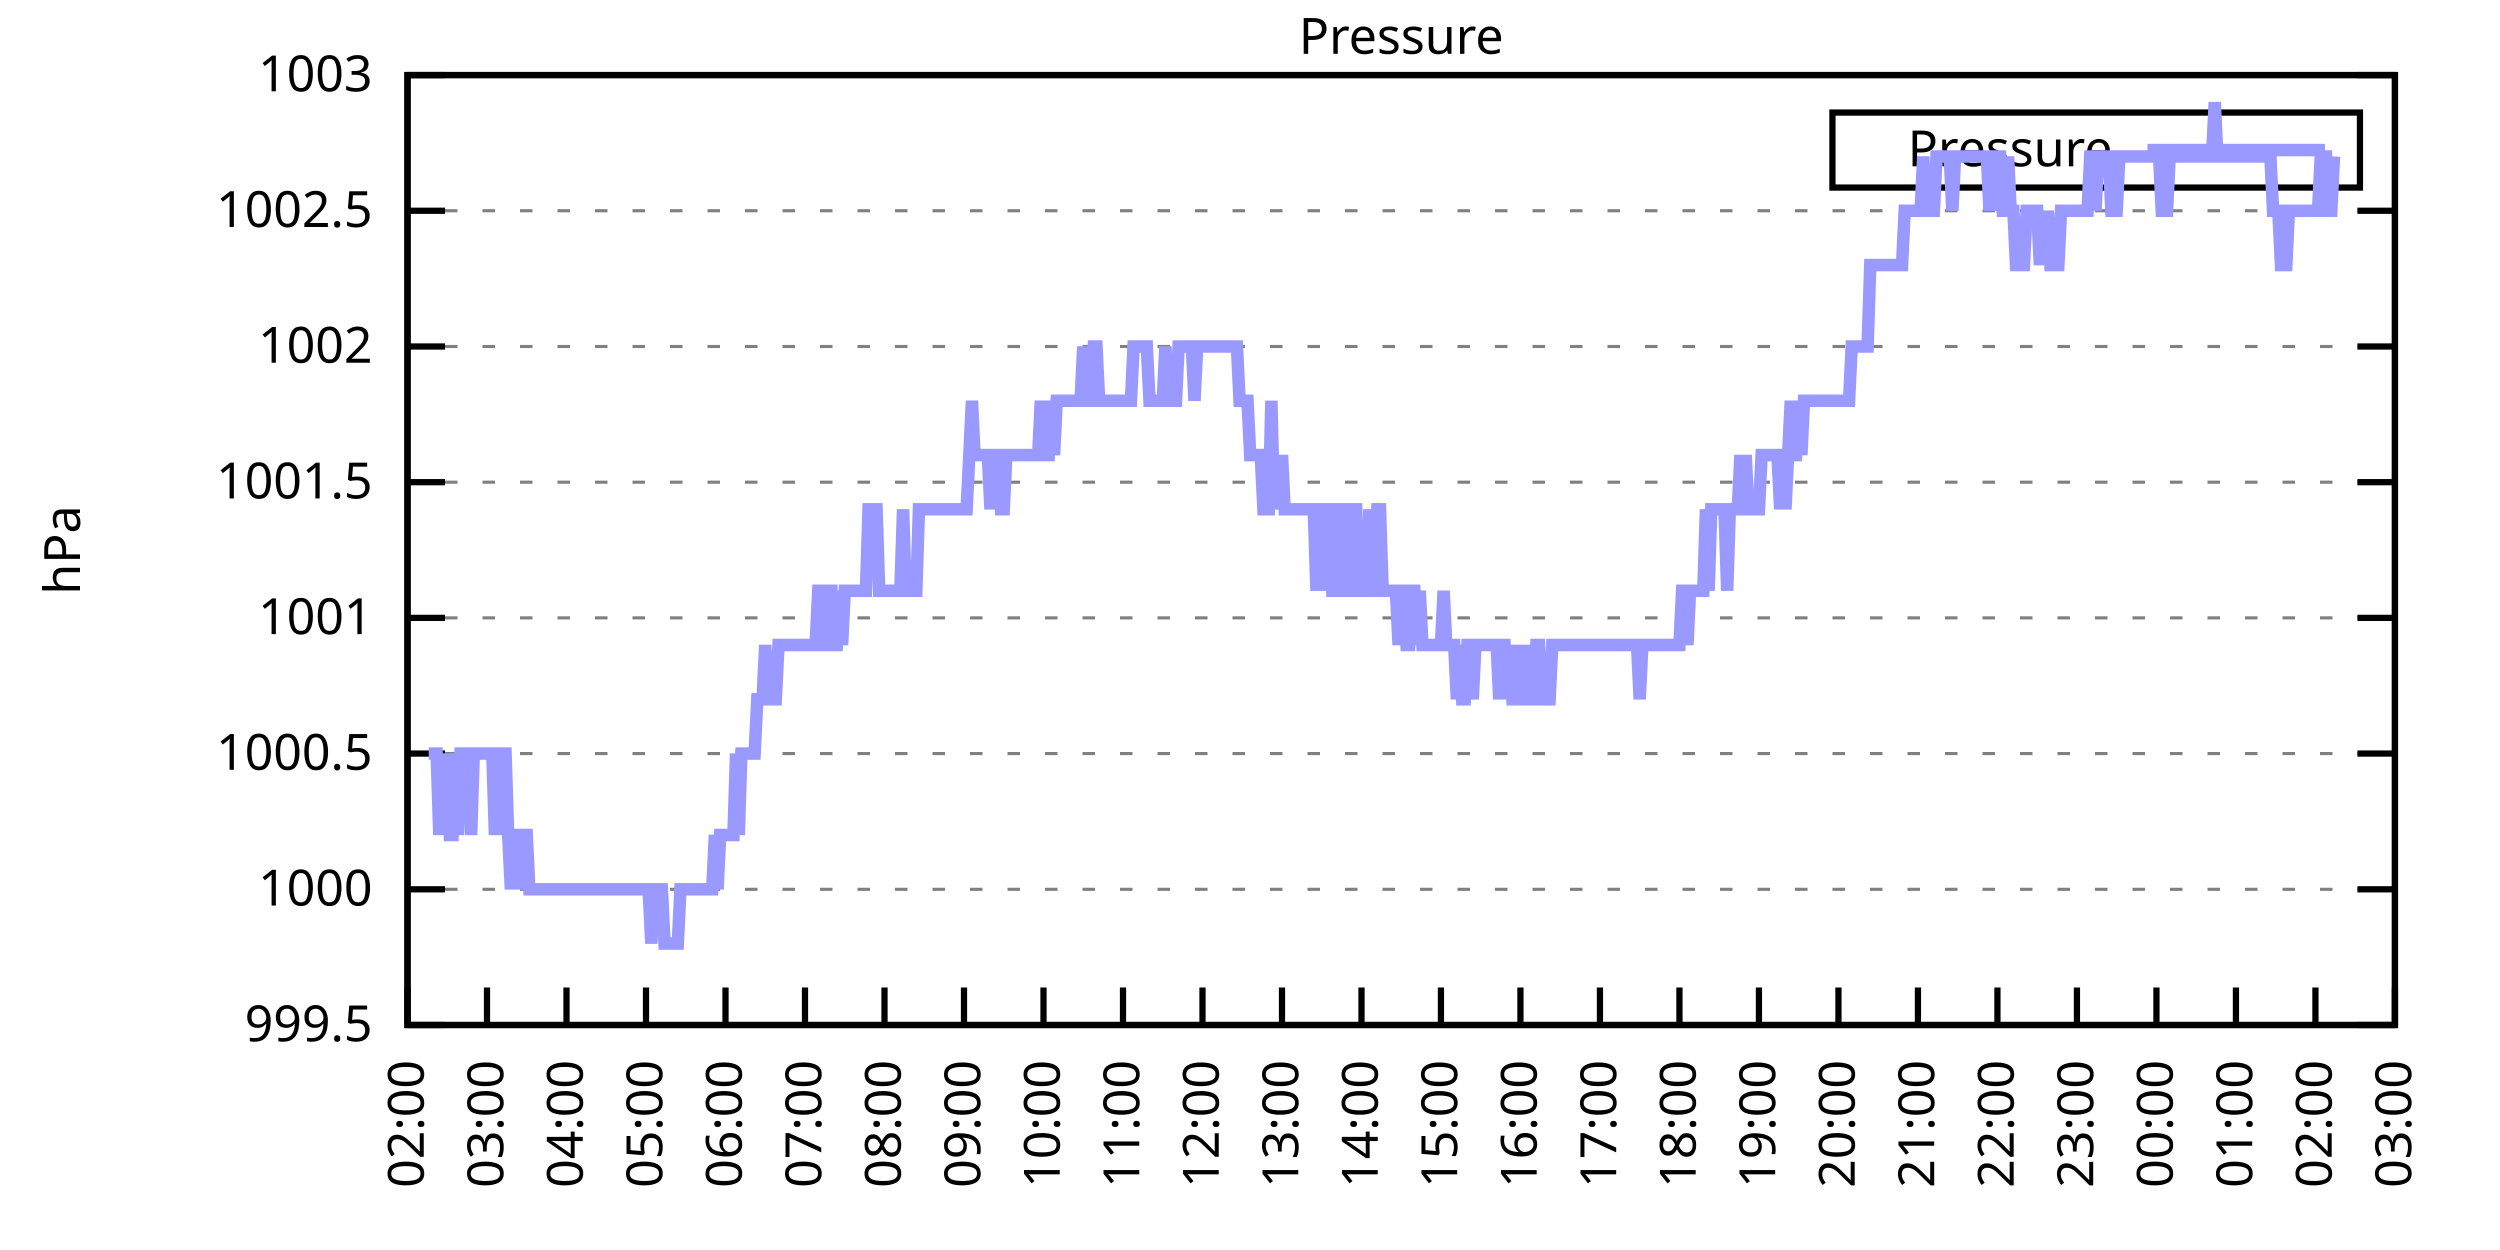
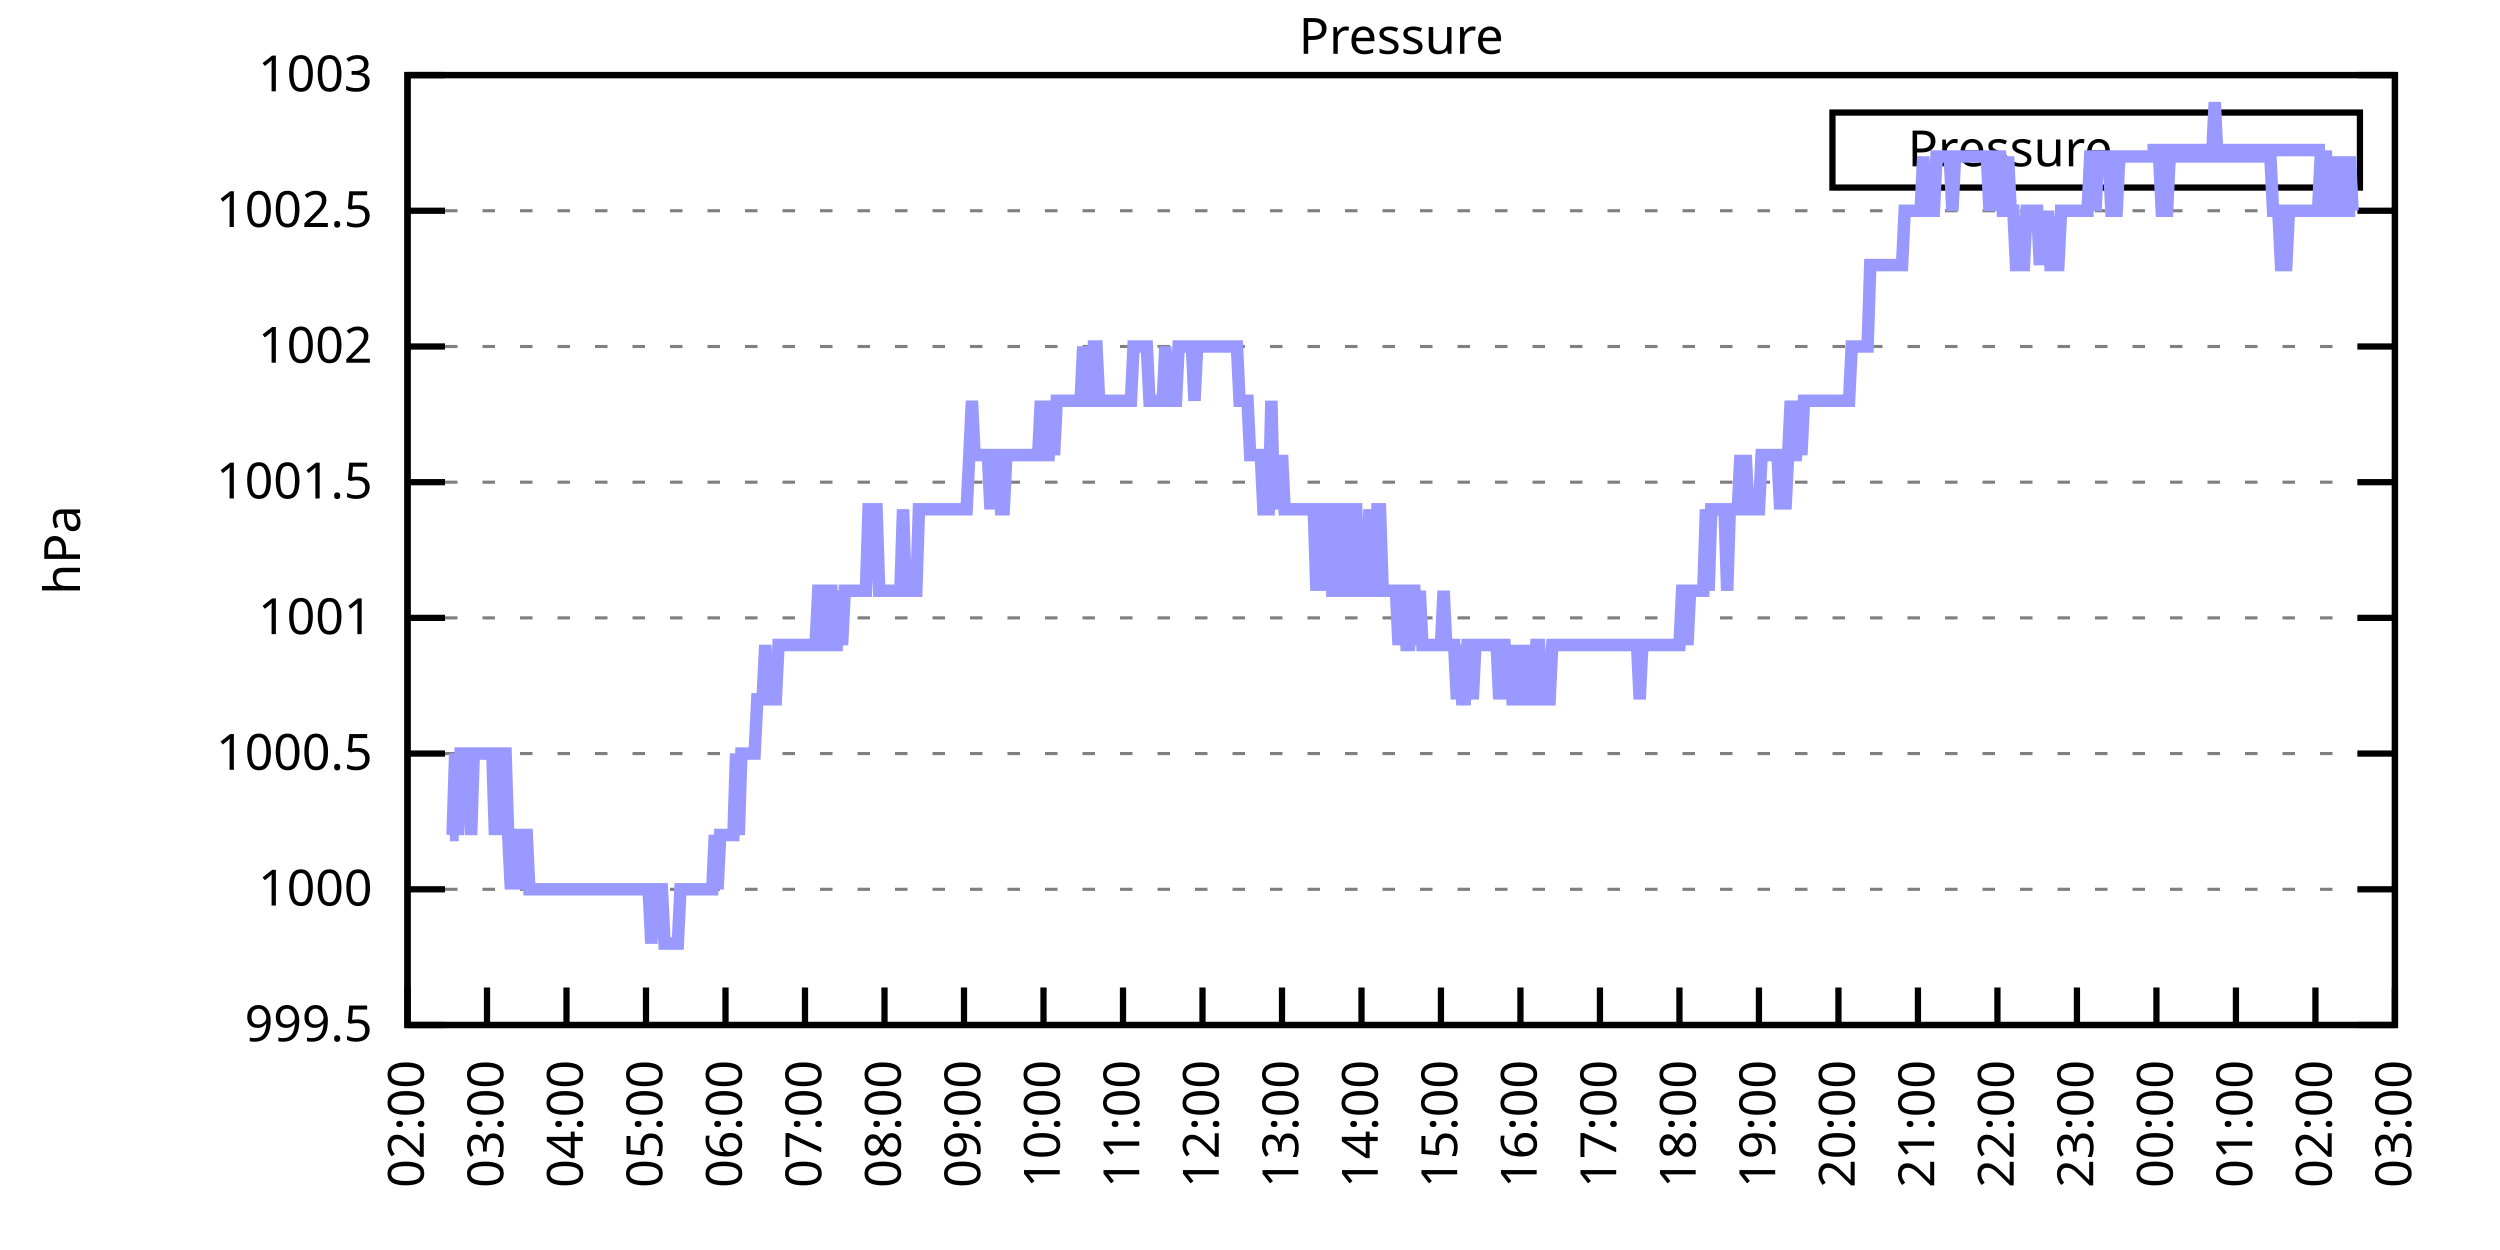
<svg xmlns="http://www.w3.org/2000/svg" xmlns:xlink="http://www.w3.org/1999/xlink" width="400" height="200" viewBox="0 0 400 200">
  <g id="gnuplot_canvas">
    <rect x="0" y="0" width="400" height="200" fill="none" />
    <defs>
      <circle id="gpDot" r="0.5" stroke-width="0.5" stroke="currentColor" />
      <path id="gpPt0" stroke-width="0.333" stroke="currentColor" d="M-1,0 h2 M0,-1 v2" />
      <path id="gpPt1" stroke-width="0.333" stroke="currentColor" d="M-1,-1 L1,1 M1,-1 L-1,1" />
      <path id="gpPt2" stroke-width="0.333" stroke="currentColor" d="M-1,0 L1,0 M0,-1 L0,1 M-1,-1 L1,1 M-1,1 L1,-1" />
      <rect id="gpPt3" stroke-width="0.333" stroke="currentColor" x="-1" y="-1" width="2" height="2" />
      <rect id="gpPt4" stroke-width="0.333" stroke="currentColor" fill="currentColor" x="-1" y="-1" width="2" height="2" />
      <circle id="gpPt5" stroke-width="0.333" stroke="currentColor" cx="0" cy="0" r="1" />
      <use xlink:href="#gpPt5" id="gpPt6" fill="currentColor" stroke="none" />
      <path id="gpPt7" stroke-width="0.333" stroke="currentColor" d="M0,-1.33 L-1.33,0.67 L1.33,0.67 z" />
      <use xlink:href="#gpPt7" id="gpPt8" fill="currentColor" stroke="none" />
      <use xlink:href="#gpPt7" id="gpPt9" stroke="currentColor" transform="rotate(180)" />
      <use xlink:href="#gpPt9" id="gpPt10" fill="currentColor" stroke="none" />
      <use xlink:href="#gpPt3" id="gpPt11" stroke="currentColor" transform="rotate(45)" />
      <use xlink:href="#gpPt11" id="gpPt12" fill="currentColor" stroke="none" />
      <path id="gpPt13" stroke-width="0.333" stroke="currentColor" d="M0,1.330 L1.265,0.411 L0.782,-1.067 L-0.782,-1.076 L-1.265,0.411 z" />
      <use xlink:href="#gpPt13" id="gpPt14" fill="currentColor" stroke="none" />
      <filter id="textbox" filterUnits="objectBoundingBox" x="0" y="0" height="1" width="1">
        <feFlood flood-color="white" flood-opacity="1" result="bgnd" />
        <feComposite in="SourceGraphic" in2="bgnd" operator="atop" />
      </filter>
      <filter id="greybox" filterUnits="objectBoundingBox" x="0" y="0" height="1" width="1">
        <feFlood flood-color="lightgrey" flood-opacity="1" result="grey" />
        <feComposite in="SourceGraphic" in2="grey" operator="atop" />
      </filter>
    </defs>
    <g fill="none" color="white" stroke="currentColor" stroke-width="1.00" stroke-linecap="butt" stroke-linejoin="miter">
</g>
    <g fill="none" color="black" stroke="currentColor" stroke-width="1.00" stroke-linecap="butt" stroke-linejoin="miter">
      <g stroke="none" shape-rendering="crispEdges">
        <polygon fill="rgb(255, 255, 255)" points="65.20,164.00 383.18,164.00 383.18,12.02 65.20,12.02 " />
      </g>
    </g>
    <g fill="none" color="black" stroke="currentColor" stroke-width="1.00" stroke-linecap="butt" stroke-linejoin="miter">
</g>
    <g fill="none" color="black" stroke="black" stroke-width="0.50" stroke-linecap="butt" stroke-linejoin="miter">
</g>
    <g fill="none" color="gray" stroke="currentColor" stroke-width="0.50" stroke-linecap="butt" stroke-linejoin="miter">
      <path stroke="gray" stroke-dasharray="2,4" class="gridline" d="M65.20,164.00 L383.19,164.00  " />
    </g>
    <g fill="none" color="gray" stroke="gray" stroke-width="1.00" stroke-linecap="butt" stroke-linejoin="miter">
</g>
    <g fill="none" color="black" stroke="currentColor" stroke-width="1.00" stroke-linecap="butt" stroke-linejoin="miter">
      <path stroke="black" d="M65.20,164.00 L71.20,164.00 M383.19,164.00 L377.19,164.00  " />
      <g transform="translate(59.60,166.60)" stroke="none" fill="black" font-family="Sans" font-size="8.00" text-anchor="end">
        <text>
          <tspan font-family="Sans"> 999.5</tspan>
        </text>
      </g>
    </g>
    <g fill="none" color="black" stroke="currentColor" stroke-width="1.00" stroke-linecap="butt" stroke-linejoin="miter">
</g>
    <g fill="none" color="black" stroke="black" stroke-width="0.50" stroke-linecap="butt" stroke-linejoin="miter">
</g>
    <g fill="none" color="gray" stroke="currentColor" stroke-width="0.50" stroke-linecap="butt" stroke-linejoin="miter">
      <path stroke="gray" stroke-dasharray="2,4" class="gridline" d="M65.20,142.29 L383.19,142.29  " />
    </g>
    <g fill="none" color="gray" stroke="gray" stroke-width="1.00" stroke-linecap="butt" stroke-linejoin="miter">
</g>
    <g fill="none" color="black" stroke="currentColor" stroke-width="1.00" stroke-linecap="butt" stroke-linejoin="miter">
      <path stroke="black" d="M65.20,142.29 L71.20,142.29 M383.19,142.29 L377.19,142.29  " />
      <g transform="translate(59.60,144.89)" stroke="none" fill="black" font-family="Sans" font-size="8.00" text-anchor="end">
        <text>
          <tspan font-family="Sans"> 1000</tspan>
        </text>
      </g>
    </g>
    <g fill="none" color="black" stroke="currentColor" stroke-width="1.00" stroke-linecap="butt" stroke-linejoin="miter">
</g>
    <g fill="none" color="black" stroke="black" stroke-width="0.50" stroke-linecap="butt" stroke-linejoin="miter">
</g>
    <g fill="none" color="gray" stroke="currentColor" stroke-width="0.50" stroke-linecap="butt" stroke-linejoin="miter">
      <path stroke="gray" stroke-dasharray="2,4" class="gridline" d="M65.20,120.57 L383.19,120.57  " />
    </g>
    <g fill="none" color="gray" stroke="gray" stroke-width="1.00" stroke-linecap="butt" stroke-linejoin="miter">
</g>
    <g fill="none" color="black" stroke="currentColor" stroke-width="1.00" stroke-linecap="butt" stroke-linejoin="miter">
      <path stroke="black" d="M65.20,120.57 L71.20,120.57 M383.19,120.57 L377.19,120.57  " />
      <g transform="translate(59.60,123.17)" stroke="none" fill="black" font-family="Sans" font-size="8.00" text-anchor="end">
        <text>
          <tspan font-family="Sans"> 1000.5</tspan>
        </text>
      </g>
    </g>
    <g fill="none" color="black" stroke="currentColor" stroke-width="1.00" stroke-linecap="butt" stroke-linejoin="miter">
</g>
    <g fill="none" color="black" stroke="black" stroke-width="0.50" stroke-linecap="butt" stroke-linejoin="miter">
</g>
    <g fill="none" color="gray" stroke="currentColor" stroke-width="0.50" stroke-linecap="butt" stroke-linejoin="miter">
      <path stroke="gray" stroke-dasharray="2,4" class="gridline" d="M65.20,98.86 L383.19,98.86  " />
    </g>
    <g fill="none" color="gray" stroke="gray" stroke-width="1.00" stroke-linecap="butt" stroke-linejoin="miter">
</g>
    <g fill="none" color="black" stroke="currentColor" stroke-width="1.00" stroke-linecap="butt" stroke-linejoin="miter">
      <path stroke="black" d="M65.20,98.86 L71.20,98.86 M383.19,98.86 L377.19,98.86  " />
      <g transform="translate(59.60,101.46)" stroke="none" fill="black" font-family="Sans" font-size="8.00" text-anchor="end">
        <text>
          <tspan font-family="Sans"> 1001</tspan>
        </text>
      </g>
    </g>
    <g fill="none" color="black" stroke="currentColor" stroke-width="1.00" stroke-linecap="butt" stroke-linejoin="miter">
</g>
    <g fill="none" color="black" stroke="black" stroke-width="0.50" stroke-linecap="butt" stroke-linejoin="miter">
</g>
    <g fill="none" color="gray" stroke="currentColor" stroke-width="0.50" stroke-linecap="butt" stroke-linejoin="miter">
      <path stroke="gray" stroke-dasharray="2,4" class="gridline" d="M65.20,77.15 L383.19,77.15  " />
    </g>
    <g fill="none" color="gray" stroke="gray" stroke-width="1.00" stroke-linecap="butt" stroke-linejoin="miter">
</g>
    <g fill="none" color="black" stroke="currentColor" stroke-width="1.00" stroke-linecap="butt" stroke-linejoin="miter">
      <path stroke="black" d="M65.20,77.15 L71.20,77.15 M383.19,77.15 L377.19,77.15  " />
      <g transform="translate(59.60,79.75)" stroke="none" fill="black" font-family="Sans" font-size="8.00" text-anchor="end">
        <text>
          <tspan font-family="Sans"> 1001.5</tspan>
        </text>
      </g>
    </g>
    <g fill="none" color="black" stroke="currentColor" stroke-width="1.00" stroke-linecap="butt" stroke-linejoin="miter">
</g>
    <g fill="none" color="black" stroke="black" stroke-width="0.50" stroke-linecap="butt" stroke-linejoin="miter">
</g>
    <g fill="none" color="gray" stroke="currentColor" stroke-width="0.50" stroke-linecap="butt" stroke-linejoin="miter">
      <path stroke="gray" stroke-dasharray="2,4" class="gridline" d="M65.20,55.44 L383.19,55.44  " />
    </g>
    <g fill="none" color="gray" stroke="gray" stroke-width="1.00" stroke-linecap="butt" stroke-linejoin="miter">
</g>
    <g fill="none" color="black" stroke="currentColor" stroke-width="1.00" stroke-linecap="butt" stroke-linejoin="miter">
      <path stroke="black" d="M65.20,55.44 L71.20,55.44 M383.19,55.44 L377.19,55.44  " />
      <g transform="translate(59.60,58.04)" stroke="none" fill="black" font-family="Sans" font-size="8.00" text-anchor="end">
        <text>
          <tspan font-family="Sans"> 1002</tspan>
        </text>
      </g>
    </g>
    <g fill="none" color="black" stroke="currentColor" stroke-width="1.00" stroke-linecap="butt" stroke-linejoin="miter">
</g>
    <g fill="none" color="black" stroke="black" stroke-width="0.50" stroke-linecap="butt" stroke-linejoin="miter">
</g>
    <g fill="none" color="gray" stroke="currentColor" stroke-width="0.50" stroke-linecap="butt" stroke-linejoin="miter">
      <path stroke="gray" stroke-dasharray="2,4" class="gridline" d="M65.20,33.72 L383.19,33.72  " />
    </g>
    <g fill="none" color="gray" stroke="gray" stroke-width="1.00" stroke-linecap="butt" stroke-linejoin="miter">
</g>
    <g fill="none" color="black" stroke="currentColor" stroke-width="1.00" stroke-linecap="butt" stroke-linejoin="miter">
      <path stroke="black" d="M65.20,33.72 L71.20,33.72 M383.19,33.72 L377.19,33.72  " />
      <g transform="translate(59.60,36.32)" stroke="none" fill="black" font-family="Sans" font-size="8.00" text-anchor="end">
        <text>
          <tspan font-family="Sans"> 1002.5</tspan>
        </text>
      </g>
    </g>
    <g fill="none" color="black" stroke="currentColor" stroke-width="1.00" stroke-linecap="butt" stroke-linejoin="miter">
</g>
    <g fill="none" color="black" stroke="black" stroke-width="0.50" stroke-linecap="butt" stroke-linejoin="miter">
</g>
    <g fill="none" color="gray" stroke="currentColor" stroke-width="0.50" stroke-linecap="butt" stroke-linejoin="miter">
      <path stroke="gray" stroke-dasharray="2,4" class="gridline" d="M65.20,12.01 L383.19,12.01  " />
    </g>
    <g fill="none" color="gray" stroke="gray" stroke-width="1.00" stroke-linecap="butt" stroke-linejoin="miter">
</g>
    <g fill="none" color="black" stroke="currentColor" stroke-width="1.00" stroke-linecap="butt" stroke-linejoin="miter">
      <path stroke="black" d="M65.20,12.01 L71.20,12.01 M383.19,12.01 L377.19,12.01  " />
      <g transform="translate(59.60,14.61)" stroke="none" fill="black" font-family="Sans" font-size="8.00" text-anchor="end">
        <text>
          <tspan font-family="Sans"> 1003</tspan>
        </text>
      </g>
    </g>
    <g fill="none" color="black" stroke="currentColor" stroke-width="1.00" stroke-linecap="butt" stroke-linejoin="miter">
      <path stroke="black" d="M65.20,164.00 L65.20,158.00  " />
      <g transform="translate(67.80,169.60) rotate(270.00)" stroke="none" fill="black" font-family="Sans" font-size="8.00" text-anchor="end">
        <text>
          <tspan font-family="Sans">02:00</tspan>
        </text>
      </g>
    </g>
    <g fill="none" color="black" stroke="currentColor" stroke-width="1.00" stroke-linecap="butt" stroke-linejoin="miter">
      <path stroke="black" d="M77.92,164.00 L77.92,158.00  " />
      <g transform="translate(80.52,169.60) rotate(270.00)" stroke="none" fill="black" font-family="Sans" font-size="8.00" text-anchor="end">
        <text>
          <tspan font-family="Sans">03:00</tspan>
        </text>
      </g>
    </g>
    <g fill="none" color="black" stroke="currentColor" stroke-width="1.00" stroke-linecap="butt" stroke-linejoin="miter">
      <path stroke="black" d="M90.64,164.00 L90.64,158.00  " />
      <g transform="translate(93.24,169.60) rotate(270.00)" stroke="none" fill="black" font-family="Sans" font-size="8.00" text-anchor="end">
        <text>
          <tspan font-family="Sans">04:00</tspan>
        </text>
      </g>
    </g>
    <g fill="none" color="black" stroke="currentColor" stroke-width="1.00" stroke-linecap="butt" stroke-linejoin="miter">
      <path stroke="black" d="M103.36,164.00 L103.36,158.00  " />
      <g transform="translate(105.96,169.60) rotate(270.00)" stroke="none" fill="black" font-family="Sans" font-size="8.00" text-anchor="end">
        <text>
          <tspan font-family="Sans">05:00</tspan>
        </text>
      </g>
    </g>
    <g fill="none" color="black" stroke="currentColor" stroke-width="1.00" stroke-linecap="butt" stroke-linejoin="miter">
      <path stroke="black" d="M116.08,164.00 L116.08,158.00  " />
      <g transform="translate(118.68,169.60) rotate(270.00)" stroke="none" fill="black" font-family="Sans" font-size="8.00" text-anchor="end">
        <text>
          <tspan font-family="Sans">06:00</tspan>
        </text>
      </g>
    </g>
    <g fill="none" color="black" stroke="currentColor" stroke-width="1.00" stroke-linecap="butt" stroke-linejoin="miter">
      <path stroke="black" d="M128.80,164.00 L128.80,158.00  " />
      <g transform="translate(131.40,169.60) rotate(270.00)" stroke="none" fill="black" font-family="Sans" font-size="8.00" text-anchor="end">
        <text>
          <tspan font-family="Sans">07:00</tspan>
        </text>
      </g>
    </g>
    <g fill="none" color="black" stroke="currentColor" stroke-width="1.00" stroke-linecap="butt" stroke-linejoin="miter">
      <path stroke="black" d="M141.52,164.00 L141.52,158.00  " />
      <g transform="translate(144.12,169.60) rotate(270.00)" stroke="none" fill="black" font-family="Sans" font-size="8.00" text-anchor="end">
        <text>
          <tspan font-family="Sans">08:00</tspan>
        </text>
      </g>
    </g>
    <g fill="none" color="black" stroke="currentColor" stroke-width="1.00" stroke-linecap="butt" stroke-linejoin="miter">
      <path stroke="black" d="M154.24,164.00 L154.24,158.00  " />
      <g transform="translate(156.84,169.60) rotate(270.00)" stroke="none" fill="black" font-family="Sans" font-size="8.00" text-anchor="end">
        <text>
          <tspan font-family="Sans">09:00</tspan>
        </text>
      </g>
    </g>
    <g fill="none" color="black" stroke="currentColor" stroke-width="1.00" stroke-linecap="butt" stroke-linejoin="miter">
      <path stroke="black" d="M166.96,164.00 L166.96,158.00  " />
      <g transform="translate(169.56,169.60) rotate(270.00)" stroke="none" fill="black" font-family="Sans" font-size="8.00" text-anchor="end">
        <text>
          <tspan font-family="Sans">10:00</tspan>
        </text>
      </g>
    </g>
    <g fill="none" color="black" stroke="currentColor" stroke-width="1.00" stroke-linecap="butt" stroke-linejoin="miter">
      <path stroke="black" d="M179.68,164.00 L179.68,158.00  " />
      <g transform="translate(182.28,169.60) rotate(270.00)" stroke="none" fill="black" font-family="Sans" font-size="8.00" text-anchor="end">
        <text>
          <tspan font-family="Sans">11:00</tspan>
        </text>
      </g>
    </g>
    <g fill="none" color="black" stroke="currentColor" stroke-width="1.00" stroke-linecap="butt" stroke-linejoin="miter">
      <path stroke="black" d="M192.40,164.00 L192.40,158.00  " />
      <g transform="translate(195.00,169.60) rotate(270.00)" stroke="none" fill="black" font-family="Sans" font-size="8.00" text-anchor="end">
        <text>
          <tspan font-family="Sans">12:00</tspan>
        </text>
      </g>
    </g>
    <g fill="none" color="black" stroke="currentColor" stroke-width="1.00" stroke-linecap="butt" stroke-linejoin="miter">
      <path stroke="black" d="M205.12,164.00 L205.12,158.00  " />
      <g transform="translate(207.72,169.60) rotate(270.00)" stroke="none" fill="black" font-family="Sans" font-size="8.00" text-anchor="end">
        <text>
          <tspan font-family="Sans">13:00</tspan>
        </text>
      </g>
    </g>
    <g fill="none" color="black" stroke="currentColor" stroke-width="1.00" stroke-linecap="butt" stroke-linejoin="miter">
      <path stroke="black" d="M217.84,164.00 L217.84,158.00  " />
      <g transform="translate(220.44,169.60) rotate(270.00)" stroke="none" fill="black" font-family="Sans" font-size="8.00" text-anchor="end">
        <text>
          <tspan font-family="Sans">14:00</tspan>
        </text>
      </g>
    </g>
    <g fill="none" color="black" stroke="currentColor" stroke-width="1.00" stroke-linecap="butt" stroke-linejoin="miter">
      <path stroke="black" d="M230.55,164.00 L230.55,158.00  " />
      <g transform="translate(233.15,169.60) rotate(270.00)" stroke="none" fill="black" font-family="Sans" font-size="8.00" text-anchor="end">
        <text>
          <tspan font-family="Sans">15:00</tspan>
        </text>
      </g>
    </g>
    <g fill="none" color="black" stroke="currentColor" stroke-width="1.00" stroke-linecap="butt" stroke-linejoin="miter">
      <path stroke="black" d="M243.27,164.00 L243.27,158.00  " />
      <g transform="translate(245.87,169.60) rotate(270.00)" stroke="none" fill="black" font-family="Sans" font-size="8.00" text-anchor="end">
        <text>
          <tspan font-family="Sans">16:00</tspan>
        </text>
      </g>
    </g>
    <g fill="none" color="black" stroke="currentColor" stroke-width="1.00" stroke-linecap="butt" stroke-linejoin="miter">
      <path stroke="black" d="M255.99,164.00 L255.99,158.00  " />
      <g transform="translate(258.59,169.60) rotate(270.00)" stroke="none" fill="black" font-family="Sans" font-size="8.00" text-anchor="end">
        <text>
          <tspan font-family="Sans">17:00</tspan>
        </text>
      </g>
    </g>
    <g fill="none" color="black" stroke="currentColor" stroke-width="1.00" stroke-linecap="butt" stroke-linejoin="miter">
      <path stroke="black" d="M268.71,164.00 L268.71,158.00  " />
      <g transform="translate(271.31,169.60) rotate(270.00)" stroke="none" fill="black" font-family="Sans" font-size="8.00" text-anchor="end">
        <text>
          <tspan font-family="Sans">18:00</tspan>
        </text>
      </g>
    </g>
    <g fill="none" color="black" stroke="currentColor" stroke-width="1.00" stroke-linecap="butt" stroke-linejoin="miter">
      <path stroke="black" d="M281.43,164.00 L281.43,158.00  " />
      <g transform="translate(284.03,169.60) rotate(270.00)" stroke="none" fill="black" font-family="Sans" font-size="8.00" text-anchor="end">
        <text>
          <tspan font-family="Sans">19:00</tspan>
        </text>
      </g>
    </g>
    <g fill="none" color="black" stroke="currentColor" stroke-width="1.00" stroke-linecap="butt" stroke-linejoin="miter">
      <path stroke="black" d="M294.15,164.00 L294.15,158.00  " />
      <g transform="translate(296.75,169.60) rotate(270.00)" stroke="none" fill="black" font-family="Sans" font-size="8.00" text-anchor="end">
        <text>
          <tspan font-family="Sans">20:00</tspan>
        </text>
      </g>
    </g>
    <g fill="none" color="black" stroke="currentColor" stroke-width="1.00" stroke-linecap="butt" stroke-linejoin="miter">
      <path stroke="black" d="M306.87,164.00 L306.87,158.00  " />
      <g transform="translate(309.47,169.60) rotate(270.00)" stroke="none" fill="black" font-family="Sans" font-size="8.00" text-anchor="end">
        <text>
          <tspan font-family="Sans">21:00</tspan>
        </text>
      </g>
    </g>
    <g fill="none" color="black" stroke="currentColor" stroke-width="1.00" stroke-linecap="butt" stroke-linejoin="miter">
      <path stroke="black" d="M319.59,164.00 L319.59,158.00  " />
      <g transform="translate(322.19,169.60) rotate(270.00)" stroke="none" fill="black" font-family="Sans" font-size="8.00" text-anchor="end">
        <text>
          <tspan font-family="Sans">22:00</tspan>
        </text>
      </g>
    </g>
    <g fill="none" color="black" stroke="currentColor" stroke-width="1.00" stroke-linecap="butt" stroke-linejoin="miter">
      <path stroke="black" d="M332.31,164.00 L332.31,158.00  " />
      <g transform="translate(334.91,169.60) rotate(270.00)" stroke="none" fill="black" font-family="Sans" font-size="8.00" text-anchor="end">
        <text>
          <tspan font-family="Sans">23:00</tspan>
        </text>
      </g>
    </g>
    <g fill="none" color="black" stroke="currentColor" stroke-width="1.00" stroke-linecap="butt" stroke-linejoin="miter">
      <path stroke="black" d="M345.03,164.00 L345.03,158.00  " />
      <g transform="translate(347.63,169.60) rotate(270.00)" stroke="none" fill="black" font-family="Sans" font-size="8.00" text-anchor="end">
        <text>
          <tspan font-family="Sans">00:00</tspan>
        </text>
      </g>
    </g>
    <g fill="none" color="black" stroke="currentColor" stroke-width="1.00" stroke-linecap="butt" stroke-linejoin="miter">
      <path stroke="black" d="M357.75,164.00 L357.75,158.00  " />
      <g transform="translate(360.35,169.60) rotate(270.00)" stroke="none" fill="black" font-family="Sans" font-size="8.00" text-anchor="end">
        <text>
          <tspan font-family="Sans">01:00</tspan>
        </text>
      </g>
    </g>
    <g fill="none" color="black" stroke="currentColor" stroke-width="1.00" stroke-linecap="butt" stroke-linejoin="miter">
      <path stroke="black" d="M370.47,164.00 L370.47,158.00  " />
      <g transform="translate(373.07,169.60) rotate(270.00)" stroke="none" fill="black" font-family="Sans" font-size="8.00" text-anchor="end">
        <text>
          <tspan font-family="Sans">02:00</tspan>
        </text>
      </g>
    </g>
    <g fill="none" color="black" stroke="currentColor" stroke-width="1.00" stroke-linecap="butt" stroke-linejoin="miter">
      <path stroke="black" d="M383.19,164.00 L383.19,158.00  " />
      <g transform="translate(385.79,169.60) rotate(270.00)" stroke="none" fill="black" font-family="Sans" font-size="8.00" text-anchor="end">
        <text>
          <tspan font-family="Sans">03:00</tspan>
        </text>
      </g>
    </g>
    <g fill="none" color="black" stroke="currentColor" stroke-width="1.00" stroke-linecap="butt" stroke-linejoin="miter">
</g>
    <g fill="none" color="black" stroke="currentColor" stroke-width="1.00" stroke-linecap="butt" stroke-linejoin="miter">
      <path stroke="black" d="M65.20,12.01 L65.20,164.00 L383.19,164.00 L383.19,12.01 L65.20,12.01 Z  " />
    </g>
    <g fill="none" color="black" stroke="currentColor" stroke-width="1.00" stroke-linecap="butt" stroke-linejoin="miter">
</g>
    <g fill="none" color="black" stroke="currentColor" stroke-width="1.00" stroke-linecap="butt" stroke-linejoin="miter">
      <path stroke="black" d="M293.19,30.01 L293.19,18.01 L377.59,18.01 L377.59,30.01 L293.19,30.01 Z  " />
    </g>
    <g id="Pressure_plot_1">
      <g fill="none" color="white" stroke="black" stroke-width="2.00" stroke-linecap="butt" stroke-linejoin="miter">
</g>
      <g fill="none" color="black" stroke="currentColor" stroke-width="2.00" stroke-linecap="butt" stroke-linejoin="miter">
        <g transform="translate(337.99,26.61)" stroke="none" fill="black" font-family="Sans" font-size="8.00" text-anchor="end">
          <text>
            <tspan font-family="Sans">Pressure</tspan>
          </text>
        </g>
      </g>
      <g fill="none" color="black" stroke="currentColor" stroke-width="2.00" stroke-linecap="butt" stroke-linejoin="miter">
-         <path stroke="rgb(153, 153, 255)" d="M343.59,24.01 L371.99,24.01 M68.59,120.57 L69.02,120.57 L69.44,120.57 L69.86,120.57 L70.29,133.60 L70.71,120.57   L71.14,133.60 L71.56,120.57 L71.98,133.60 L72.41,133.60 L72.83,120.57 L73.26,133.60 L73.68,120.57 L74.10,120.57   L74.53,120.57 L74.95,120.57 L75.38,133.60 L75.80,120.57 L76.22,120.57 L76.65,120.57 L77.07,120.57 L77.50,120.57   L77.92,120.57 L78.34,120.57 L78.77,120.57 L79.19,133.60 L79.62,120.57 L80.04,133.60 L80.46,120.57 L80.89,120.57   L81.31,133.60 L81.74,142.29 L82.16,133.60 L82.58,133.60 L83.01,142.29 L83.43,133.60 L83.86,133.60 L84.28,133.60   L84.70,142.29 L85.13,142.29 L85.55,142.29 L85.98,142.29 L86.40,142.29 L86.82,142.29 L87.25,142.29 L87.67,142.29   L88.10,142.29 L88.52,142.29 L88.94,142.29 L89.37,142.29 L89.79,142.29 L90.22,142.29 L90.64,142.29 L91.06,142.29   L91.49,142.29 L91.91,142.29 L92.34,142.29 L92.76,142.29 L93.18,142.29 L93.61,142.29 L94.03,142.29 L94.46,142.29   L94.88,142.29 L95.30,142.29 L95.73,142.29 L96.15,142.29 L96.58,142.29 L97.00,142.29 L97.42,142.29 L97.85,142.29   L98.27,142.29 L98.69,142.29 L99.12,142.29 L99.54,142.29 L99.97,142.29 L100.39,142.29 L100.81,142.29 L101.24,142.29   L101.66,142.29 L102.09,142.29 L102.51,142.29 L102.93,142.29 L103.36,142.29 L103.78,142.29 L104.21,150.97 L104.63,142.29   L105.05,142.29 L105.48,142.29 L105.90,142.29 L106.33,150.97 L106.75,150.97 L107.17,150.97 L107.60,150.97 L108.02,150.97   L108.45,150.97 L108.87,142.29 L109.29,142.29 L109.72,142.29 L110.14,142.29 L110.57,142.29 L110.99,142.29 L111.41,142.29   L111.84,142.29 L112.26,142.29 L112.69,142.29 L113.11,142.29 L113.53,142.29 L113.96,142.29 L114.38,133.60 L114.81,142.29   L115.23,133.60 L115.65,133.60 L116.08,133.60 L116.50,133.60 L116.93,133.60 L117.35,133.60 L117.77,120.57 L118.20,133.60   L118.62,120.57 L119.05,120.57 L119.47,120.57 L119.89,120.57 L120.32,120.57 L120.74,120.57 L121.17,111.89 L121.59,111.89   L122.01,111.89 L122.44,103.20 L122.86,111.89 L123.29,111.89 L123.71,111.89 L124.13,111.89 L124.56,103.20 L124.98,103.20   L125.41,103.20 L125.83,103.20 L126.25,103.20 L126.68,103.20 L127.10,103.20 L127.53,103.20 L127.95,103.20 L128.37,103.20   L128.80,103.20 L129.22,103.20 L129.65,103.20 L130.07,103.20 L130.49,103.20 L130.92,94.52 L131.34,94.52 L131.77,103.20   L132.19,103.20 L132.61,94.52 L133.04,94.52 L133.46,103.20 L133.89,103.20 L134.31,94.52 L134.73,103.20 L135.16,94.52   L135.58,94.52 L136.01,94.52 L136.43,94.52 L136.85,94.52 L137.28,94.52 L137.70,94.52 L138.13,94.52 L138.55,94.52   L138.97,81.49 L139.40,81.49 L139.82,81.49 L140.25,81.49 L140.67,94.52 L141.09,94.52 L141.52,94.52 L141.94,94.52   L142.37,94.52 L142.79,94.52 L143.21,94.52 L143.64,94.52 L144.06,94.52 L144.49,81.49 L144.91,94.52 L145.33,94.52   L145.76,94.52 L146.18,94.52 L146.61,94.52 L147.03,81.49 L147.45,81.49 L147.88,81.49 L148.30,81.49 L148.73,81.49   L149.15,81.49 L149.57,81.49 L150.00,81.49 L150.42,81.49 L150.85,81.49 L151.27,81.49 L151.69,81.49 L152.12,81.49   L152.54,81.49 L152.97,81.49 L153.39,81.49 L153.81,81.49 L154.24,81.49 L154.66,81.49 L155.09,72.81 L155.51,64.12   L155.93,72.81 L156.36,72.81 L156.78,72.81 L157.21,72.81 L157.63,72.81 L158.05,72.81 L158.48,81.49 L158.90,72.81   L159.33,72.81 L159.75,72.81 L160.17,81.49 L160.60,81.49 L161.02,72.81 L161.44,72.81 L161.87,72.81 L162.29,72.81   L162.72,72.81 L163.14,72.81 L163.56,72.81 L163.99,72.81 L164.41,72.81 L164.84,72.81 L165.26,72.81 L165.68,72.81   L166.11,72.81 L166.53,64.12 L166.96,72.81 L167.38,72.81 L167.80,72.81 L168.23,64.12 L168.65,72.81 L169.08,64.12   L169.50,64.12 L169.92,64.12 L170.35,64.12 L170.77,64.12 L171.20,64.12 L171.62,64.12 L172.04,64.12 L172.47,64.12   L172.89,64.12 L173.32,55.44 L173.74,64.12 L174.16,64.12 L174.59,64.12 L175.01,55.44 L175.44,55.44 L175.86,64.12   L176.28,64.12 L176.71,64.12 L177.13,64.12 L177.56,64.12 L177.98,64.12 L178.40,64.12 L178.83,64.12 L179.25,64.12   L179.68,64.12 L180.10,64.12 L180.52,64.12 L180.95,64.12 L181.37,55.44 L181.80,55.44 L182.22,55.44 L182.64,55.44   L183.07,55.44 L183.49,55.44 L183.92,64.12 L184.34,64.12 L184.76,64.12 L185.19,64.12 L185.61,64.12 L186.04,64.12   L186.46,55.44 L186.88,64.12 L187.31,64.12 L187.73,64.12 L188.16,64.12 L188.58,55.44 L189.00,55.44 L189.43,55.44   L189.85,55.44 L190.28,55.44 L190.70,55.44 L191.12,64.12 L191.55,55.44 L191.97,55.44 L192.40,55.44 L192.82,55.44   L193.24,55.44 L193.67,55.44 L194.09,55.44 L194.52,55.44 L194.94,55.44 L195.36,55.44 L195.79,55.44 L196.21,55.44   L196.64,55.44 L197.06,55.44 L197.48,55.44 L197.91,55.44 L198.33,64.12 L198.76,64.12 L199.18,64.12 L199.60,64.12   L200.03,72.81 L200.45,72.81 L200.88,72.81 L201.30,72.81 L201.72,72.81 L202.15,81.49 L202.57,81.49 L203.00,81.49   L203.42,64.12 L203.84,81.49 L204.27,72.81 L204.69,81.49 L205.12,72.81 L205.54,81.49 L205.96,81.49 L206.39,81.49   L206.81,81.49 L207.24,81.49 L207.66,81.49 L208.08,81.49 L208.51,81.49 L208.93,81.49 L209.36,81.49 L209.78,81.49   L210.20,81.49 L210.63,94.52 L211.05,81.49 L211.48,94.52 L211.90,81.49 L212.32,81.49 L212.75,81.49 L213.17,94.52   L213.60,94.52 L214.02,94.52 L214.44,81.49 L214.87,81.49 L215.29,94.52 L215.72,94.52 L216.14,94.52 L216.56,81.49   L216.99,81.49 L217.41,94.52 L217.84,94.52 L218.26,94.52 L218.68,94.52 L219.11,81.49 L219.53,94.52 L219.96,94.52   L220.38,81.49 L220.80,81.49 L221.23,94.52 L221.65,94.52 L222.08,94.52 L222.50,94.52 L222.92,94.52 L223.35,94.52   L223.77,103.20 L224.20,94.52 L224.62,94.52 L225.04,103.20 L225.47,103.20 L225.89,94.52 L226.31,94.52 L226.74,103.20   L227.16,94.52 L227.59,103.20 L228.01,103.20 L228.43,103.20 L228.86,103.20 L229.28,103.20 L229.71,103.20 L230.13,103.20   L230.55,103.20 L230.98,94.52 L231.40,103.20 L231.83,103.20 L232.25,103.20 L232.67,103.20 L233.10,111.89 L233.52,103.20   L233.95,111.89 L234.37,111.89 L234.79,103.20 L235.22,103.20 L235.64,111.89 L236.07,103.20 L236.49,103.20 L236.91,103.20   L237.34,103.20 L237.76,103.20 L238.19,103.20 L238.61,103.20 L239.03,103.20 L239.46,103.20 L239.88,111.89 L240.31,103.20   L240.73,103.20 L241.15,111.89 L241.58,103.20 L242.00,111.89 L242.43,111.89 L242.85,111.89 L243.27,103.20 L243.70,111.89   L244.12,111.89 L244.55,103.20 L244.97,111.89 L245.39,111.89 L245.82,103.20 L246.24,103.20 L246.67,111.89 L247.09,111.89   L247.51,111.89 L247.94,111.89 L248.36,103.20 L248.79,103.20 L249.21,103.20 L249.63,103.20 L250.06,103.20 L250.48,103.20   L250.91,103.20 L251.33,103.20 L251.75,103.20 L252.18,103.20 L252.60,103.20 L253.03,103.20 L253.45,103.20 L253.87,103.20   L254.30,103.20 L254.72,103.20 L255.15,103.20 L255.57,103.20 L255.99,103.20 L256.42,103.20 L256.84,103.20 L257.27,103.20   L257.69,103.20 L258.11,103.20 L258.54,103.20 L258.96,103.20 L259.39,103.20 L259.81,103.20 L260.23,103.20 L260.66,103.20   L261.08,103.20 L261.51,103.20 L261.93,103.20 L262.35,111.89 L262.78,103.20 L263.20,103.20 L263.63,103.20 L264.05,103.20   L264.47,103.20 L264.90,103.20 L265.32,103.20 L265.75,103.20 L266.17,103.20 L266.59,103.20 L267.02,103.20 L267.44,103.20   L267.87,103.20 L268.29,103.20 L268.71,103.20 L269.14,94.52 L269.56,94.52 L269.99,103.20 L270.41,94.52 L270.83,94.52   L271.26,94.52 L271.68,94.52 L272.11,94.52 L272.53,94.52 L272.95,81.49 L273.38,94.52 L273.80,81.49 L274.23,81.49   L274.65,81.49 L275.07,81.49 L275.50,81.49 L275.92,81.49 L276.35,94.52 L276.77,81.49 L277.19,81.49 L277.62,81.49   L278.04,81.49 L278.47,72.81 L278.89,81.49 L279.31,72.81 L279.74,81.49 L280.16,81.49 L280.59,81.49 L281.01,81.49   L281.43,81.49 L281.86,72.81 L282.28,72.81 L282.71,72.81 L283.13,72.81 L283.55,72.81 L283.98,72.81 L284.40,72.81   L284.83,81.49 L285.25,72.81 L285.67,81.49 L286.10,72.81 L286.52,64.12 L286.95,72.81 L287.37,72.81 L287.79,64.12   L288.22,72.81 L288.64,64.12 L289.06,64.12 L289.49,64.12 L289.91,64.12 L290.34,64.12 L290.76,64.12 L291.18,64.12   L291.61,64.12 L292.03,64.12 L292.46,64.12 L292.88,64.12 L293.30,64.12 L293.73,64.12 L294.15,64.12 L294.58,64.12   L295.00,64.12 L295.42,64.12 L295.85,64.12 L296.27,55.44 L296.70,55.44 L297.12,55.44 L297.54,55.44 L297.97,55.44   L298.39,55.44 L298.82,55.44 L299.24,42.41 L299.66,42.41 L300.09,42.41 L300.51,42.41 L300.94,42.41 L301.36,42.41   L301.78,42.41 L302.21,42.41 L302.63,42.41 L303.06,42.41 L303.48,42.41 L303.90,42.41 L304.33,42.41 L304.75,33.72   L305.18,33.72 L305.60,33.72 L306.02,33.72 L306.45,33.72 L306.87,33.72 L307.30,33.72 L307.72,25.04 L308.14,33.72   L308.57,33.72 L308.99,33.72 L309.42,33.72 L309.84,25.04 L310.26,25.04 L310.69,25.04 L311.11,25.04 L311.54,25.04   L311.96,25.04 L312.38,33.72 L312.81,25.04 L313.23,25.04 L313.66,25.04 L314.08,25.04 L314.50,25.04 L314.93,25.04   L315.35,25.04 L315.78,25.04 L316.20,25.04 L316.62,25.04 L317.05,25.04 L317.47,25.04 L317.90,25.04 L318.32,33.72   L318.74,25.04 L319.17,33.72 L319.59,25.04 L320.02,25.04 L320.44,33.72 L320.86,33.72 L321.29,25.04 L321.71,33.72   L322.14,33.72 L322.56,42.41 L322.98,42.41 L323.41,42.41 L323.83,42.41 L324.26,33.72 L324.68,33.72 L325.10,33.72   L325.53,33.72 L325.95,33.72 L326.38,42.41 L326.80,33.72 L327.22,42.41 L327.65,33.72 L328.07,42.41 L328.50,42.41   L328.92,42.41 L329.34,42.41 L329.77,33.72 L330.19,33.72 L330.62,33.72 L331.04,33.72 L331.46,33.72 L331.89,33.72   L332.31,33.72 L332.74,33.72 L333.16,33.72 L333.58,33.72 L334.01,33.72 L334.43,25.04 L334.86,25.04 L335.28,33.72   L335.70,25.04 L336.13,25.04 L336.55,25.04 L336.98,25.04 L337.40,25.04 L337.82,33.72 L338.25,33.72 L338.67,33.72   L339.10,25.04 L339.52,25.04 L339.94,25.04 L340.37,25.04 L340.79,25.04 L341.22,25.04 L341.64,25.04 L342.06,25.04   L342.49,25.04 L342.91,25.04 L343.34,25.04 L343.76,25.04 L344.18,25.04 L344.61,25.04 L345.03,25.04 L345.46,25.04   L345.88,33.72 L346.30,33.72 L346.73,33.72 L347.15,25.04 L347.58,25.04 L348.00,25.04 L348.42,25.04 L348.85,25.04   L349.27,25.04 L349.70,25.04 L350.12,25.04 L350.54,25.04 L350.97,25.04 L351.39,25.04 L351.81,25.04 L352.24,25.04   L352.66,25.04 L353.09,25.04 L353.51,25.04 L353.93,25.04 L354.36,16.35 L354.78,25.04 L355.21,25.04 L355.63,25.04   L356.05,25.04 L356.48,25.04 L356.90,25.04 L357.33,25.04 L357.75,25.04 L358.17,25.04 L358.60,25.04 L359.02,25.04   L359.45,25.04 L359.87,25.04 L360.29,25.04 L360.72,25.04 L361.14,25.04 L361.57,25.04 L361.99,25.04 L362.41,25.04   L362.84,25.04 L363.26,25.04 L363.69,33.72 L364.11,33.72 L364.53,33.72 L364.96,42.41 L365.38,42.41 L365.81,42.41   L366.23,33.72 L366.65,33.72 L367.08,33.72 L367.50,33.72 L367.93,33.72 L368.35,33.72 L368.77,33.72 L369.20,33.72   L369.62,33.72 L370.05,33.72 L370.47,33.72 L370.89,33.72 L371.32,25.04 L371.74,25.04 L372.17,25.04 L372.59,33.72   L373.01,33.72 L373.44,25.04  " />
+         <path stroke="rgb(153, 153, 255)" d="M343.59,24.01 L371.99,24.01 M71.98,133.60 L72.41,133.60 L72.83,120.57 L73.26,133.60 L73.68,120.57 L74.10,120.57   L74.53,120.57 L74.95,120.57 L75.38,133.60 L75.80,120.57 L76.22,120.57 L76.65,120.57 L77.07,120.57 L77.50,120.57   L77.92,120.57 L78.34,120.57 L78.77,120.57 L79.19,133.60 L79.62,120.57 L80.04,133.60 L80.46,120.57 L80.89,120.57   L81.31,133.60 L81.74,142.29 L82.16,133.60 L82.58,133.60 L83.01,142.29 L83.43,133.60 L83.86,133.60 L84.28,133.60   L84.70,142.29 L85.13,142.29 L85.55,142.29 L85.98,142.29 L86.40,142.29 L86.82,142.29 L87.25,142.29 L87.67,142.29   L88.10,142.29 L88.52,142.29 L88.94,142.29 L89.37,142.29 L89.79,142.29 L90.22,142.29 L90.64,142.29 L91.06,142.29   L91.49,142.29 L91.91,142.29 L92.34,142.29 L92.76,142.29 L93.18,142.29 L93.61,142.29 L94.03,142.29 L94.46,142.29   L94.88,142.29 L95.30,142.29 L95.73,142.29 L96.15,142.29 L96.58,142.29 L97.00,142.29 L97.42,142.29 L97.85,142.29   L98.27,142.29 L98.69,142.29 L99.12,142.29 L99.54,142.29 L99.97,142.29 L100.39,142.29 L100.81,142.29 L101.24,142.29   L101.66,142.29 L102.09,142.29 L102.51,142.29 L102.93,142.29 L103.36,142.29 L103.78,142.29 L104.21,150.97 L104.63,142.29   L105.05,142.29 L105.48,142.29 L105.90,142.29 L106.33,150.97 L106.75,150.97 L107.17,150.97 L107.60,150.97 L108.02,150.97   L108.45,150.97 L108.87,142.29 L109.29,142.29 L109.72,142.29 L110.14,142.29 L110.57,142.29 L110.99,142.29 L111.41,142.29   L111.84,142.29 L112.26,142.29 L112.69,142.29 L113.11,142.29 L113.53,142.29 L113.96,142.29 L114.38,133.60 L114.81,142.29   L115.23,133.60 L115.65,133.60 L116.08,133.60 L116.50,133.60 L116.93,133.60 L117.35,133.60 L117.77,120.57 L118.20,133.60   L118.62,120.57 L119.05,120.57 L119.47,120.57 L119.89,120.57 L120.32,120.57 L120.74,120.57 L121.17,111.89 L121.59,111.89   L122.01,111.89 L122.44,103.20 L122.86,111.89 L123.29,111.89 L123.71,111.89 L124.13,111.89 L124.56,103.20 L124.98,103.20   L125.41,103.20 L125.83,103.20 L126.25,103.20 L126.68,103.20 L127.10,103.20 L127.53,103.20 L127.95,103.20 L128.37,103.20   L128.80,103.20 L129.22,103.20 L129.65,103.20 L130.07,103.20 L130.49,103.20 L130.92,94.52 L131.34,94.52 L131.77,103.20   L132.19,103.20 L132.61,94.52 L133.04,94.52 L133.46,103.20 L133.89,103.20 L134.31,94.52 L134.73,103.20 L135.16,94.52   L135.58,94.52 L136.01,94.52 L136.43,94.52 L136.85,94.52 L137.28,94.52 L137.70,94.52 L138.13,94.52 L138.55,94.52   L138.97,81.49 L139.40,81.49 L139.82,81.49 L140.25,81.49 L140.67,94.52 L141.09,94.52 L141.52,94.52 L141.94,94.52   L142.37,94.52 L142.79,94.52 L143.21,94.52 L143.64,94.52 L144.06,94.52 L144.49,81.49 L144.91,94.52 L145.33,94.52   L145.76,94.52 L146.18,94.52 L146.61,94.52 L147.03,81.49 L147.45,81.49 L147.88,81.49 L148.30,81.49 L148.73,81.49   L149.15,81.49 L149.57,81.49 L150.00,81.49 L150.42,81.49 L150.85,81.49 L151.27,81.49 L151.69,81.49 L152.12,81.49   L152.54,81.49 L152.97,81.49 L153.39,81.49 L153.81,81.49 L154.24,81.49 L154.66,81.49 L155.09,72.81 L155.51,64.12   L155.93,72.81 L156.36,72.81 L156.78,72.81 L157.21,72.81 L157.63,72.81 L158.05,72.81 L158.48,81.49 L158.90,72.81   L159.33,72.81 L159.75,72.81 L160.17,81.49 L160.60,81.49 L161.02,72.81 L161.44,72.81 L161.87,72.81 L162.29,72.81   L162.72,72.81 L163.14,72.81 L163.56,72.81 L163.99,72.81 L164.41,72.81 L164.84,72.81 L165.26,72.81 L165.68,72.81   L166.11,72.81 L166.53,64.12 L166.96,72.81 L167.38,72.81 L167.80,72.81 L168.23,64.12 L168.65,72.81 L169.08,64.12   L169.50,64.12 L169.92,64.12 L170.35,64.12 L170.77,64.12 L171.20,64.12 L171.62,64.12 L172.04,64.12 L172.47,64.12   L172.89,64.12 L173.32,55.44 L173.74,64.12 L174.16,64.12 L174.59,64.12 L175.01,55.44 L175.44,55.44 L175.86,64.12   L176.28,64.12 L176.71,64.12 L177.13,64.12 L177.56,64.12 L177.98,64.12 L178.40,64.12 L178.83,64.12 L179.25,64.12   L179.68,64.12 L180.10,64.12 L180.52,64.12 L180.95,64.12 L181.37,55.44 L181.80,55.44 L182.22,55.44 L182.64,55.44   L183.07,55.44 L183.49,55.44 L183.92,64.12 L184.34,64.12 L184.76,64.12 L185.19,64.12 L185.61,64.12 L186.04,64.12   L186.46,55.44 L186.88,64.12 L187.31,64.12 L187.73,64.12 L188.16,64.12 L188.58,55.44 L189.00,55.44 L189.43,55.44   L189.85,55.44 L190.28,55.44 L190.70,55.44 L191.12,64.12 L191.55,55.44 L191.97,55.44 L192.40,55.44 L192.82,55.44   L193.24,55.44 L193.67,55.44 L194.09,55.44 L194.52,55.44 L194.94,55.44 L195.36,55.44 L195.79,55.44 L196.21,55.44   L196.64,55.44 L197.06,55.44 L197.48,55.44 L197.91,55.44 L198.33,64.12 L198.76,64.12 L199.18,64.12 L199.60,64.12   L200.03,72.81 L200.45,72.81 L200.88,72.81 L201.30,72.81 L201.72,72.81 L202.15,81.49 L202.57,81.49 L203.00,81.49   L203.42,64.12 L203.84,81.49 L204.27,72.81 L204.69,81.49 L205.12,72.81 L205.54,81.49 L205.96,81.49 L206.39,81.49   L206.81,81.49 L207.24,81.49 L207.66,81.49 L208.08,81.49 L208.51,81.49 L208.93,81.49 L209.36,81.49 L209.78,81.49   L210.20,81.49 L210.63,94.52 L211.05,81.49 L211.48,94.52 L211.90,81.49 L212.32,81.49 L212.75,81.49 L213.17,94.52   L213.60,94.52 L214.02,94.52 L214.44,81.49 L214.87,81.49 L215.29,94.52 L215.72,94.52 L216.14,94.52 L216.56,81.49   L216.99,81.49 L217.41,94.52 L217.84,94.52 L218.26,94.52 L218.68,94.52 L219.11,81.49 L219.53,94.52 L219.96,94.52   L220.38,81.49 L220.80,81.49 L221.23,94.52 L221.65,94.52 L222.08,94.52 L222.50,94.52 L222.92,94.52 L223.35,94.52   L223.77,103.20 L224.20,94.52 L224.62,94.52 L225.04,103.20 L225.47,103.20 L225.89,94.52 L226.31,94.52 L226.74,103.20   L227.16,94.52 L227.59,103.20 L228.01,103.20 L228.43,103.20 L228.86,103.20 L229.28,103.20 L229.71,103.20 L230.13,103.20   L230.55,103.20 L230.98,94.52 L231.40,103.20 L231.83,103.20 L232.25,103.20 L232.67,103.20 L233.10,111.89 L233.52,103.20   L233.95,111.89 L234.37,111.89 L234.79,103.20 L235.22,103.20 L235.64,111.89 L236.07,103.20 L236.49,103.20 L236.91,103.20   L237.34,103.20 L237.76,103.20 L238.19,103.20 L238.61,103.20 L239.03,103.20 L239.46,103.20 L239.88,111.89 L240.31,103.20   L240.73,103.20 L241.15,111.89 L241.58,103.20 L242.00,111.89 L242.43,111.89 L242.85,111.89 L243.27,103.20 L243.70,111.89   L244.12,111.89 L244.55,103.20 L244.97,111.89 L245.39,111.89 L245.82,103.20 L246.24,103.20 L246.67,111.89 L247.09,111.89   L247.51,111.89 L247.94,111.89 L248.36,103.20 L248.79,103.20 L249.21,103.20 L249.63,103.20 L250.06,103.20 L250.48,103.20   L250.91,103.20 L251.33,103.20 L251.75,103.20 L252.18,103.20 L252.60,103.20 L253.03,103.20 L253.45,103.20 L253.87,103.20   L254.30,103.20 L254.72,103.20 L255.15,103.20 L255.57,103.20 L255.99,103.20 L256.42,103.20 L256.84,103.20 L257.27,103.20   L257.69,103.20 L258.11,103.20 L258.54,103.20 L258.96,103.20 L259.39,103.20 L259.81,103.20 L260.23,103.20 L260.66,103.20   L261.08,103.20 L261.51,103.20 L261.93,103.20 L262.35,111.89 L262.78,103.20 L263.20,103.20 L263.63,103.20 L264.05,103.20   L264.47,103.20 L264.90,103.20 L265.32,103.20 L265.75,103.20 L266.17,103.20 L266.59,103.20 L267.02,103.20 L267.44,103.20   L267.87,103.20 L268.29,103.20 L268.71,103.20 L269.14,94.52 L269.56,94.52 L269.99,103.20 L270.41,94.52 L270.83,94.52   L271.26,94.52 L271.68,94.52 L272.11,94.52 L272.53,94.52 L272.95,81.49 L273.38,94.52 L273.80,81.49 L274.23,81.49   L274.65,81.49 L275.07,81.49 L275.50,81.49 L275.92,81.49 L276.35,94.52 L276.77,81.49 L277.19,81.49 L277.62,81.49   L278.04,81.49 L278.47,72.81 L278.89,81.49 L279.31,72.81 L279.74,81.49 L280.16,81.49 L280.59,81.49 L281.01,81.49   L281.43,81.49 L281.86,72.81 L282.28,72.81 L282.71,72.81 L283.13,72.81 L283.55,72.81 L283.98,72.81 L284.40,72.81   L284.83,81.49 L285.25,72.81 L285.67,81.49 L286.10,72.81 L286.52,64.12 L286.95,72.81 L287.37,72.81 L287.79,64.12   L288.22,72.81 L288.64,64.12 L289.06,64.12 L289.49,64.12 L289.91,64.12 L290.34,64.12 L290.76,64.12 L291.18,64.12   L291.61,64.12 L292.03,64.12 L292.46,64.12 L292.88,64.12 L293.30,64.12 L293.73,64.12 L294.15,64.12 L294.58,64.12   L295.00,64.12 L295.42,64.12 L295.85,64.12 L296.27,55.44 L296.70,55.44 L297.12,55.44 L297.54,55.44 L297.97,55.44   L298.39,55.44 L298.82,55.44 L299.24,42.41 L299.66,42.41 L300.09,42.41 L300.51,42.41 L300.94,42.41 L301.36,42.41   L301.78,42.41 L302.21,42.41 L302.63,42.41 L303.06,42.41 L303.48,42.41 L303.90,42.41 L304.33,42.41 L304.75,33.72   L305.18,33.72 L305.60,33.72 L306.02,33.72 L306.45,33.72 L306.87,33.72 L307.30,33.72 L307.72,25.04 L308.14,33.72   L308.57,33.72 L308.99,33.72 L309.42,33.72 L309.84,25.04 L310.26,25.04 L310.69,25.04 L311.11,25.04 L311.54,25.04   L311.96,25.04 L312.38,33.72 L312.81,25.04 L313.23,25.04 L313.66,25.04 L314.08,25.04 L314.50,25.04 L314.93,25.04   L315.35,25.04 L315.78,25.04 L316.20,25.04 L316.62,25.04 L317.05,25.04 L317.47,25.04 L317.90,25.04 L318.32,33.72   L318.74,25.04 L319.17,33.72 L319.59,25.04 L320.02,25.04 L320.44,33.72 L320.86,33.72 L321.29,25.04 L321.71,33.72   L322.14,33.72 L322.56,42.41 L322.98,42.41 L323.41,42.41 L323.83,42.41 L324.26,33.72 L324.68,33.72 L325.10,33.72   L325.53,33.72 L325.95,33.72 L326.38,42.41 L326.80,33.72 L327.22,42.41 L327.65,33.72 L328.07,42.41 L328.50,42.41   L328.92,42.41 L329.34,42.41 L329.77,33.72 L330.19,33.72 L330.62,33.72 L331.04,33.72 L331.46,33.72 L331.89,33.72   L332.31,33.72 L332.74,33.72 L333.16,33.72 L333.58,33.72 L334.01,33.72 L334.43,25.04 L334.86,25.04 L335.28,33.72   L335.70,25.04 L336.13,25.04 L336.55,25.04 L336.98,25.04 L337.40,25.04 L337.82,33.72 L338.25,33.72 L338.67,33.72   L339.10,25.04 L339.52,25.04 L339.94,25.04 L340.37,25.04 L340.79,25.04 L341.22,25.04 L341.64,25.04 L342.06,25.04   L342.49,25.04 L342.91,25.04 L343.34,25.04 L343.76,25.04 L344.18,25.04 L344.61,25.04 L345.03,25.04 L345.46,25.04   L345.88,33.72 L346.30,33.72 L346.73,33.72 L347.15,25.04 L347.58,25.04 L348.00,25.04 L348.42,25.04 L348.85,25.04   L349.27,25.04 L349.70,25.04 L350.12,25.04 L350.54,25.04 L350.97,25.04 L351.39,25.04 L351.81,25.04 L352.24,25.04   L352.66,25.04 L353.09,25.04 L353.51,25.04 L353.93,25.04 L354.36,16.35 L354.78,25.04 L355.21,25.04 L355.63,25.04   L356.05,25.04 L356.48,25.04 L356.90,25.04 L357.33,25.04 L357.75,25.04 L358.17,25.04 L358.60,25.04 L359.02,25.04   L359.45,25.04 L359.87,25.04 L360.29,25.04 L360.72,25.04 L361.14,25.04 L361.57,25.04 L361.99,25.04 L362.41,25.04   L362.84,25.04 L363.26,25.04 L363.69,33.72 L364.11,33.72 L364.53,33.72 L364.96,42.41 L365.38,42.41 L365.81,42.41   L366.23,33.72 L366.65,33.72 L367.08,33.72 L367.50,33.72 L367.93,33.72 L368.35,33.72 L368.77,33.72 L369.20,33.72   L369.62,33.72 L370.05,33.72 L370.47,33.72 L370.89,33.72 L371.32,25.04 L371.74,25.04 L372.17,25.04 L372.59,33.72   L373.01,33.72 L373.44,25.04 L373.86,33.72 L374.29,33.72 L374.71,25.04 L375.13,33.72 L375.56,33.72 L375.98,25.04   L376.41,33.72 L376.83,33.72  " />
      </g>
    </g>
    <g fill="none" color="black" stroke="currentColor" stroke-width="2.00" stroke-linecap="butt" stroke-linejoin="miter">
</g>
    <g fill="none" color="black" stroke="black" stroke-width="1.00" stroke-linecap="butt" stroke-linejoin="miter">
</g>
    <g fill="none" color="black" stroke="currentColor" stroke-width="1.00" stroke-linecap="butt" stroke-linejoin="miter">
      <path stroke="black" d="M65.20,12.01 L65.20,164.00 L383.19,164.00 L383.19,12.01 L65.20,12.01 Z  " />
      <g transform="translate(12.80,88.01) rotate(270.00)" stroke="none" fill="black" font-family="Sans" font-size="8.00" text-anchor="middle">
        <text>
          <tspan font-family="Sans">hPa</tspan>
        </text>
      </g>
    </g>
    <g fill="none" color="black" stroke="currentColor" stroke-width="1.00" stroke-linecap="butt" stroke-linejoin="miter">
</g>
    <g fill="none" color="black" stroke="currentColor" stroke-width="1.00" stroke-linecap="butt" stroke-linejoin="miter">
      <g transform="translate(224.19,8.61)" stroke="none" fill="black" font-family="Sans" font-size="8.00" text-anchor="middle">
        <text>
          <tspan font-family="Sans">Pressure</tspan>
        </text>
      </g>
    </g>
    <g fill="none" color="black" stroke="currentColor" stroke-width="1.00" stroke-linecap="butt" stroke-linejoin="miter">
</g>
  </g>
</svg>
